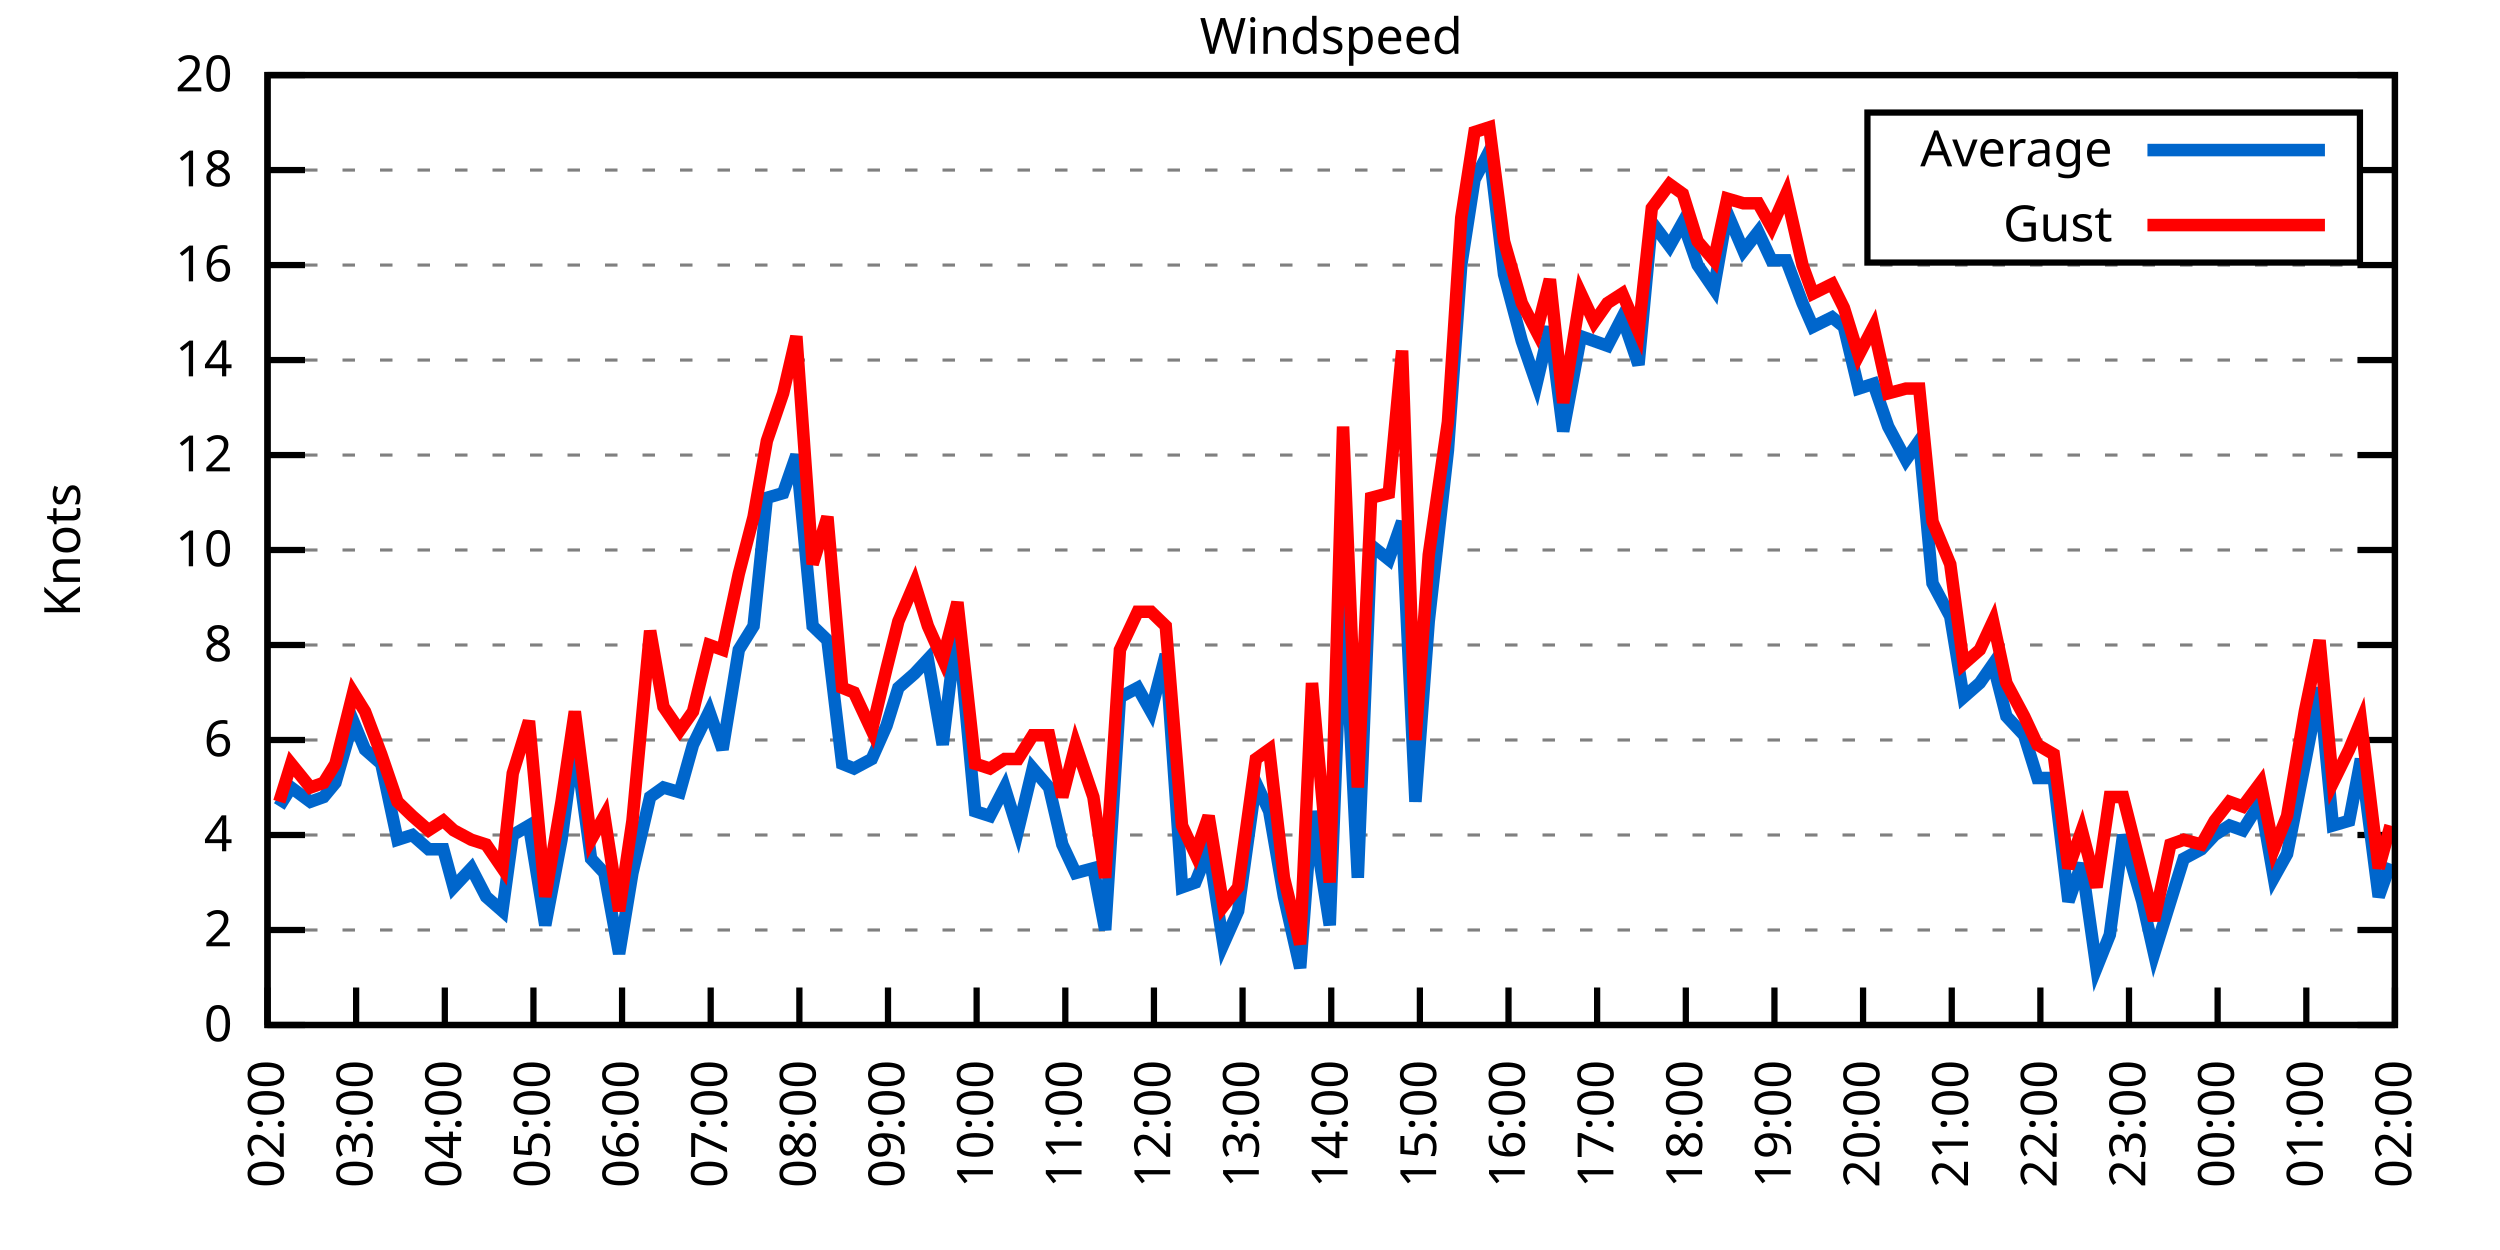
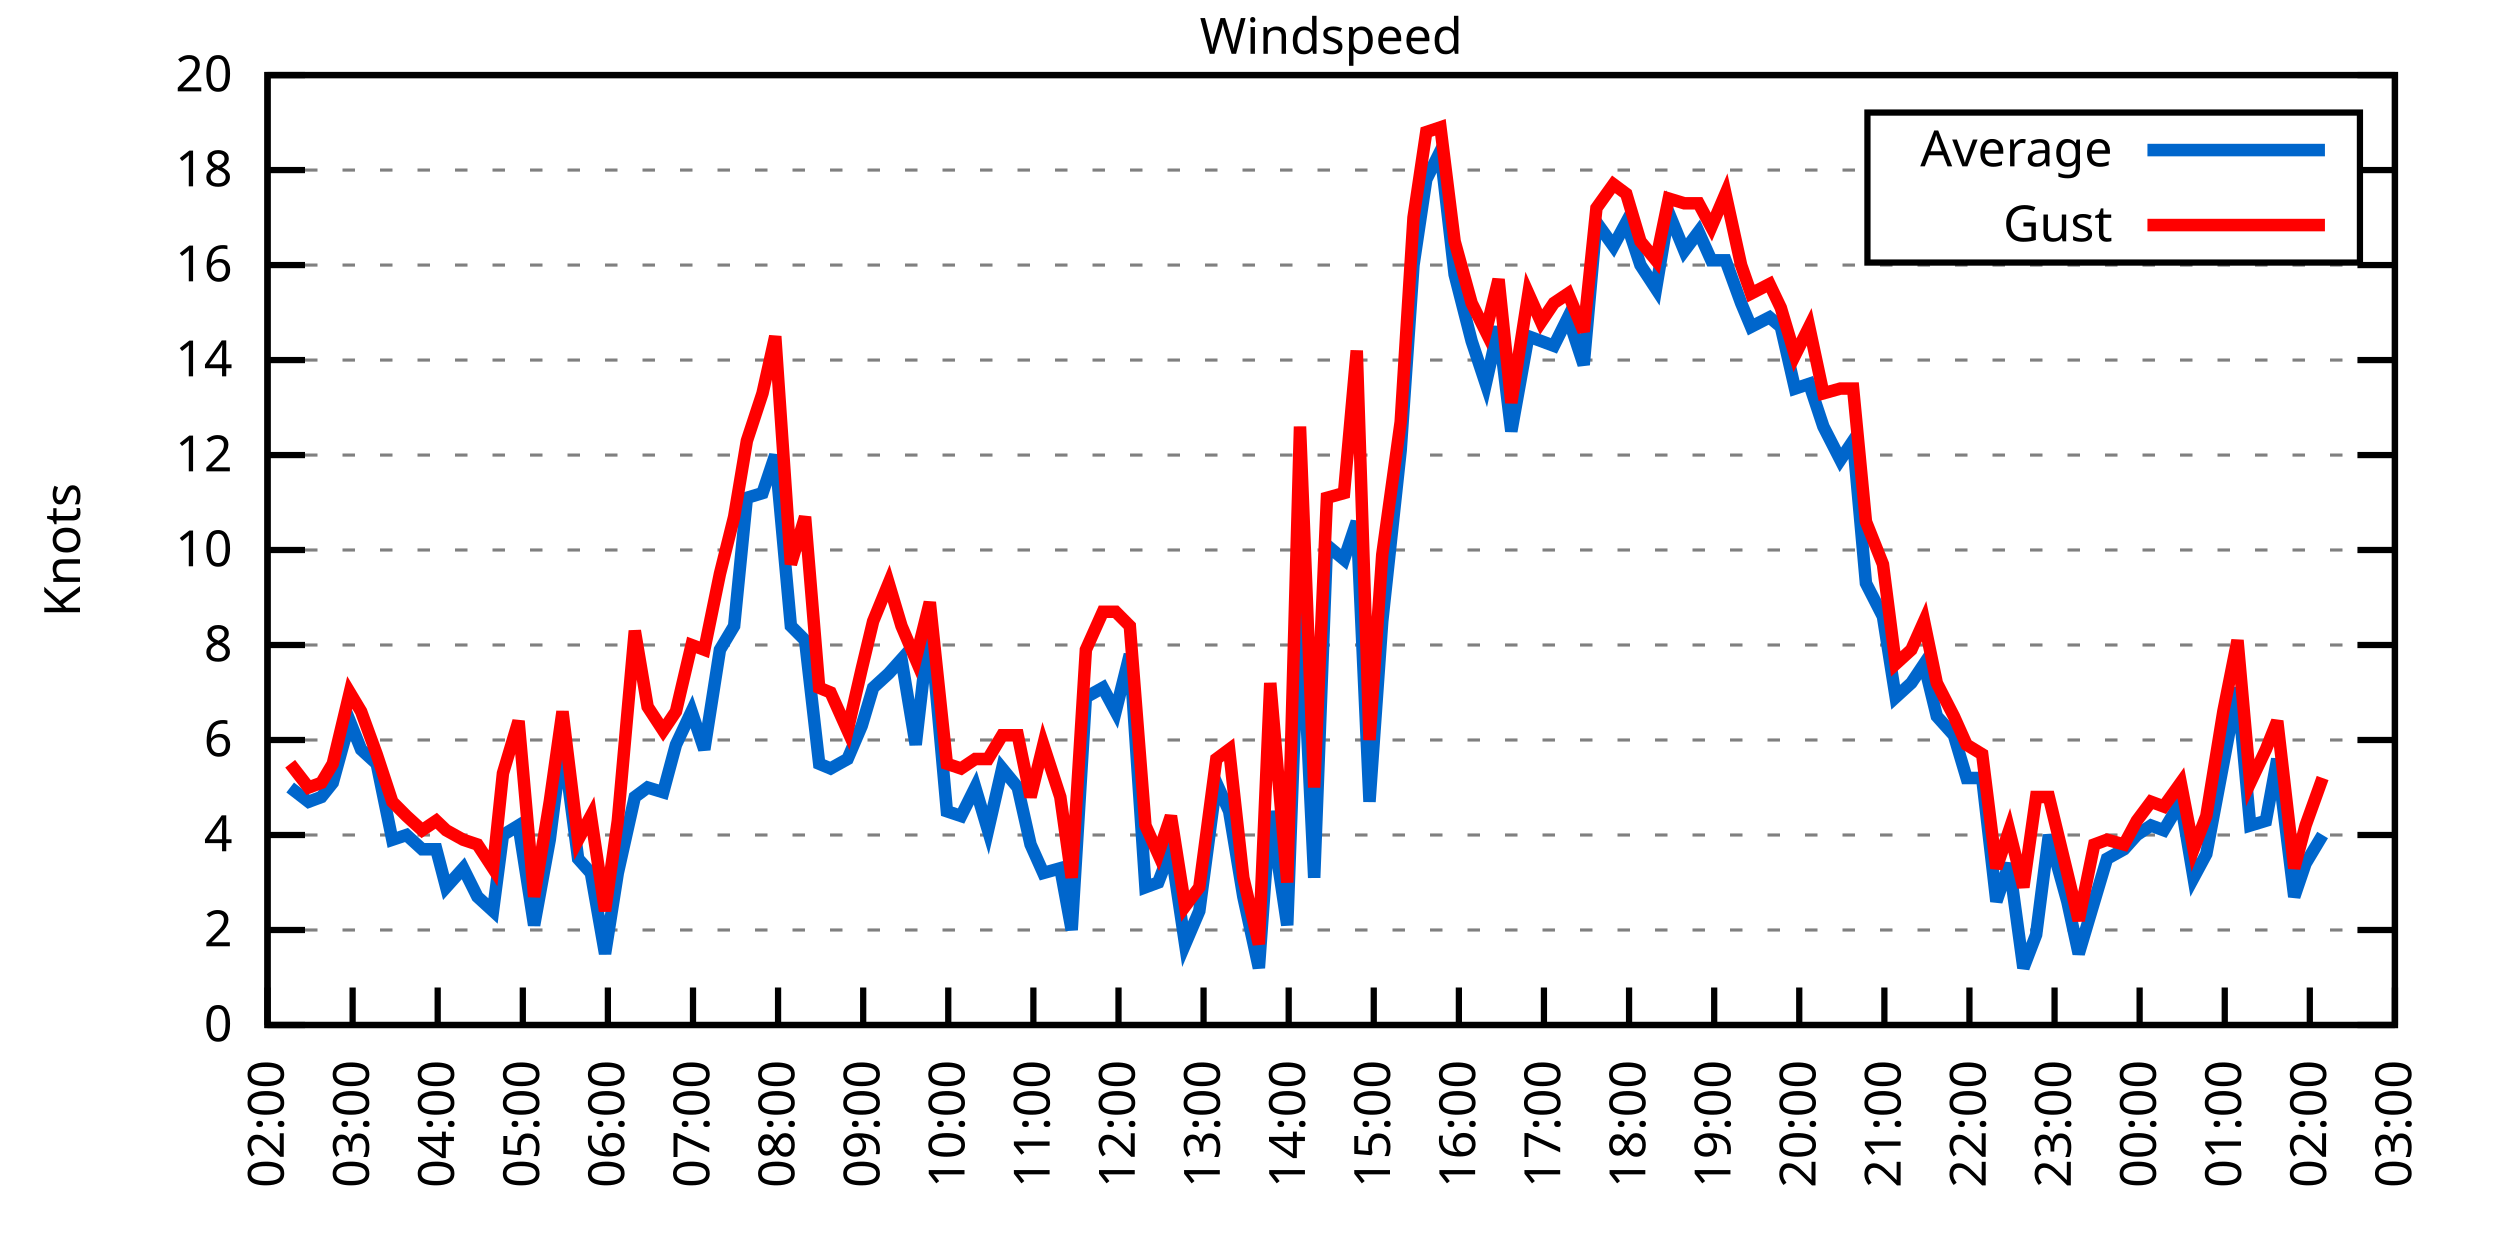
<svg xmlns="http://www.w3.org/2000/svg" xmlns:xlink="http://www.w3.org/1999/xlink" width="400" height="200" viewBox="0 0 400 200">
  <g id="gnuplot_canvas">
    <rect x="0" y="0" width="400" height="200" fill="none" />
    <defs>
      <circle id="gpDot" r="0.5" stroke-width="0.5" stroke="currentColor" />
      <path id="gpPt0" stroke-width="0.333" stroke="currentColor" d="M-1,0 h2 M0,-1 v2" />
      <path id="gpPt1" stroke-width="0.333" stroke="currentColor" d="M-1,-1 L1,1 M1,-1 L-1,1" />
      <path id="gpPt2" stroke-width="0.333" stroke="currentColor" d="M-1,0 L1,0 M0,-1 L0,1 M-1,-1 L1,1 M-1,1 L1,-1" />
      <rect id="gpPt3" stroke-width="0.333" stroke="currentColor" x="-1" y="-1" width="2" height="2" />
      <rect id="gpPt4" stroke-width="0.333" stroke="currentColor" fill="currentColor" x="-1" y="-1" width="2" height="2" />
      <circle id="gpPt5" stroke-width="0.333" stroke="currentColor" cx="0" cy="0" r="1" />
      <use xlink:href="#gpPt5" id="gpPt6" fill="currentColor" stroke="none" />
      <path id="gpPt7" stroke-width="0.333" stroke="currentColor" d="M0,-1.33 L-1.33,0.67 L1.33,0.67 z" />
      <use xlink:href="#gpPt7" id="gpPt8" fill="currentColor" stroke="none" />
      <use xlink:href="#gpPt7" id="gpPt9" stroke="currentColor" transform="rotate(180)" />
      <use xlink:href="#gpPt9" id="gpPt10" fill="currentColor" stroke="none" />
      <use xlink:href="#gpPt3" id="gpPt11" stroke="currentColor" transform="rotate(45)" />
      <use xlink:href="#gpPt11" id="gpPt12" fill="currentColor" stroke="none" />
      <path id="gpPt13" stroke-width="0.333" stroke="currentColor" d="M0,1.330 L1.265,0.411 L0.782,-1.067 L-0.782,-1.076 L-1.265,0.411 z" />
      <use xlink:href="#gpPt13" id="gpPt14" fill="currentColor" stroke="none" />
      <filter id="textbox" filterUnits="objectBoundingBox" x="0" y="0" height="1" width="1">
        <feFlood flood-color="white" flood-opacity="1" result="bgnd" />
        <feComposite in="SourceGraphic" in2="bgnd" operator="atop" />
      </filter>
      <filter id="greybox" filterUnits="objectBoundingBox" x="0" y="0" height="1" width="1">
        <feFlood flood-color="lightgrey" flood-opacity="1" result="grey" />
        <feComposite in="SourceGraphic" in2="grey" operator="atop" />
      </filter>
    </defs>
    <g fill="none" color="white" stroke="currentColor" stroke-width="1.00" stroke-linecap="butt" stroke-linejoin="miter">
</g>
    <g fill="none" color="black" stroke="currentColor" stroke-width="1.00" stroke-linecap="butt" stroke-linejoin="miter">
      <g stroke="none" shape-rendering="crispEdges">
        <polygon fill="rgb(255, 255, 255)" points="42.80,164.00 383.18,164.00 383.18,12.02 42.80,12.02 " />
      </g>
    </g>
    <g fill="none" color="black" stroke="currentColor" stroke-width="1.00" stroke-linecap="butt" stroke-linejoin="miter">
</g>
    <g fill="none" color="black" stroke="black" stroke-width="0.50" stroke-linecap="butt" stroke-linejoin="miter">
</g>
    <g fill="none" color="gray" stroke="currentColor" stroke-width="0.50" stroke-linecap="butt" stroke-linejoin="miter">
      <path stroke="gray" stroke-dasharray="2,4" class="gridline" d="M42.80,164.00 L383.19,164.00  " />
    </g>
    <g fill="none" color="gray" stroke="gray" stroke-width="1.00" stroke-linecap="butt" stroke-linejoin="miter">
</g>
    <g fill="none" color="black" stroke="currentColor" stroke-width="1.00" stroke-linecap="butt" stroke-linejoin="miter">
      <path stroke="black" d="M42.80,164.00 L48.80,164.00 M383.19,164.00 L377.19,164.00  " />
      <g transform="translate(37.20,166.60)" stroke="none" fill="black" font-family="Sans" font-size="8.00" text-anchor="end">
        <text>
          <tspan font-family="Sans"> 0</tspan>
        </text>
      </g>
    </g>
    <g fill="none" color="black" stroke="currentColor" stroke-width="1.00" stroke-linecap="butt" stroke-linejoin="miter">
</g>
    <g fill="none" color="black" stroke="black" stroke-width="0.50" stroke-linecap="butt" stroke-linejoin="miter">
</g>
    <g fill="none" color="gray" stroke="currentColor" stroke-width="0.50" stroke-linecap="butt" stroke-linejoin="miter">
      <path stroke="gray" stroke-dasharray="2,4" class="gridline" d="M42.80,148.80 L383.19,148.80  " />
    </g>
    <g fill="none" color="gray" stroke="gray" stroke-width="1.00" stroke-linecap="butt" stroke-linejoin="miter">
</g>
    <g fill="none" color="black" stroke="currentColor" stroke-width="1.00" stroke-linecap="butt" stroke-linejoin="miter">
      <path stroke="black" d="M42.80,148.80 L48.80,148.80 M383.19,148.80 L377.19,148.80  " />
      <g transform="translate(37.20,151.40)" stroke="none" fill="black" font-family="Sans" font-size="8.00" text-anchor="end">
        <text>
          <tspan font-family="Sans"> 2</tspan>
        </text>
      </g>
    </g>
    <g fill="none" color="black" stroke="currentColor" stroke-width="1.00" stroke-linecap="butt" stroke-linejoin="miter">
</g>
    <g fill="none" color="black" stroke="black" stroke-width="0.50" stroke-linecap="butt" stroke-linejoin="miter">
</g>
    <g fill="none" color="gray" stroke="currentColor" stroke-width="0.50" stroke-linecap="butt" stroke-linejoin="miter">
      <path stroke="gray" stroke-dasharray="2,4" class="gridline" d="M42.80,133.60 L383.19,133.60  " />
    </g>
    <g fill="none" color="gray" stroke="gray" stroke-width="1.00" stroke-linecap="butt" stroke-linejoin="miter">
</g>
    <g fill="none" color="black" stroke="currentColor" stroke-width="1.00" stroke-linecap="butt" stroke-linejoin="miter">
      <path stroke="black" d="M42.80,133.60 L48.80,133.60 M383.19,133.60 L377.19,133.60  " />
      <g transform="translate(37.20,136.20)" stroke="none" fill="black" font-family="Sans" font-size="8.00" text-anchor="end">
        <text>
          <tspan font-family="Sans"> 4</tspan>
        </text>
      </g>
    </g>
    <g fill="none" color="black" stroke="currentColor" stroke-width="1.00" stroke-linecap="butt" stroke-linejoin="miter">
</g>
    <g fill="none" color="black" stroke="black" stroke-width="0.50" stroke-linecap="butt" stroke-linejoin="miter">
</g>
    <g fill="none" color="gray" stroke="currentColor" stroke-width="0.50" stroke-linecap="butt" stroke-linejoin="miter">
      <path stroke="gray" stroke-dasharray="2,4" class="gridline" d="M42.80,118.40 L383.19,118.40  " />
    </g>
    <g fill="none" color="gray" stroke="gray" stroke-width="1.00" stroke-linecap="butt" stroke-linejoin="miter">
</g>
    <g fill="none" color="black" stroke="currentColor" stroke-width="1.00" stroke-linecap="butt" stroke-linejoin="miter">
      <path stroke="black" d="M42.80,118.40 L48.80,118.40 M383.19,118.40 L377.19,118.40  " />
      <g transform="translate(37.20,121.00)" stroke="none" fill="black" font-family="Sans" font-size="8.00" text-anchor="end">
        <text>
          <tspan font-family="Sans"> 6</tspan>
        </text>
      </g>
    </g>
    <g fill="none" color="black" stroke="currentColor" stroke-width="1.00" stroke-linecap="butt" stroke-linejoin="miter">
</g>
    <g fill="none" color="black" stroke="black" stroke-width="0.50" stroke-linecap="butt" stroke-linejoin="miter">
</g>
    <g fill="none" color="gray" stroke="currentColor" stroke-width="0.50" stroke-linecap="butt" stroke-linejoin="miter">
      <path stroke="gray" stroke-dasharray="2,4" class="gridline" d="M42.80,103.20 L383.19,103.20  " />
    </g>
    <g fill="none" color="gray" stroke="gray" stroke-width="1.00" stroke-linecap="butt" stroke-linejoin="miter">
</g>
    <g fill="none" color="black" stroke="currentColor" stroke-width="1.00" stroke-linecap="butt" stroke-linejoin="miter">
      <path stroke="black" d="M42.80,103.20 L48.80,103.20 M383.19,103.20 L377.19,103.20  " />
      <g transform="translate(37.20,105.80)" stroke="none" fill="black" font-family="Sans" font-size="8.00" text-anchor="end">
        <text>
          <tspan font-family="Sans"> 8</tspan>
        </text>
      </g>
    </g>
    <g fill="none" color="black" stroke="currentColor" stroke-width="1.00" stroke-linecap="butt" stroke-linejoin="miter">
</g>
    <g fill="none" color="black" stroke="black" stroke-width="0.50" stroke-linecap="butt" stroke-linejoin="miter">
</g>
    <g fill="none" color="gray" stroke="currentColor" stroke-width="0.50" stroke-linecap="butt" stroke-linejoin="miter">
      <path stroke="gray" stroke-dasharray="2,4" class="gridline" d="M42.80,88.00 L383.19,88.00  " />
    </g>
    <g fill="none" color="gray" stroke="gray" stroke-width="1.00" stroke-linecap="butt" stroke-linejoin="miter">
</g>
    <g fill="none" color="black" stroke="currentColor" stroke-width="1.00" stroke-linecap="butt" stroke-linejoin="miter">
      <path stroke="black" d="M42.80,88.00 L48.80,88.00 M383.19,88.00 L377.19,88.00  " />
      <g transform="translate(37.20,90.60)" stroke="none" fill="black" font-family="Sans" font-size="8.00" text-anchor="end">
        <text>
          <tspan font-family="Sans"> 10</tspan>
        </text>
      </g>
    </g>
    <g fill="none" color="black" stroke="currentColor" stroke-width="1.00" stroke-linecap="butt" stroke-linejoin="miter">
</g>
    <g fill="none" color="black" stroke="black" stroke-width="0.50" stroke-linecap="butt" stroke-linejoin="miter">
</g>
    <g fill="none" color="gray" stroke="currentColor" stroke-width="0.50" stroke-linecap="butt" stroke-linejoin="miter">
      <path stroke="gray" stroke-dasharray="2,4" class="gridline" d="M42.80,72.81 L383.19,72.81  " />
    </g>
    <g fill="none" color="gray" stroke="gray" stroke-width="1.00" stroke-linecap="butt" stroke-linejoin="miter">
</g>
    <g fill="none" color="black" stroke="currentColor" stroke-width="1.00" stroke-linecap="butt" stroke-linejoin="miter">
      <path stroke="black" d="M42.80,72.81 L48.80,72.81 M383.19,72.81 L377.19,72.81  " />
      <g transform="translate(37.20,75.41)" stroke="none" fill="black" font-family="Sans" font-size="8.00" text-anchor="end">
        <text>
          <tspan font-family="Sans"> 12</tspan>
        </text>
      </g>
    </g>
    <g fill="none" color="black" stroke="currentColor" stroke-width="1.00" stroke-linecap="butt" stroke-linejoin="miter">
</g>
    <g fill="none" color="black" stroke="black" stroke-width="0.50" stroke-linecap="butt" stroke-linejoin="miter">
</g>
    <g fill="none" color="gray" stroke="currentColor" stroke-width="0.50" stroke-linecap="butt" stroke-linejoin="miter">
      <path stroke="gray" stroke-dasharray="2,4" class="gridline" d="M42.80,57.61 L383.19,57.61  " />
    </g>
    <g fill="none" color="gray" stroke="gray" stroke-width="1.00" stroke-linecap="butt" stroke-linejoin="miter">
</g>
    <g fill="none" color="black" stroke="currentColor" stroke-width="1.00" stroke-linecap="butt" stroke-linejoin="miter">
      <path stroke="black" d="M42.80,57.61 L48.80,57.61 M383.19,57.61 L377.19,57.61  " />
      <g transform="translate(37.20,60.21)" stroke="none" fill="black" font-family="Sans" font-size="8.00" text-anchor="end">
        <text>
          <tspan font-family="Sans"> 14</tspan>
        </text>
      </g>
    </g>
    <g fill="none" color="black" stroke="currentColor" stroke-width="1.00" stroke-linecap="butt" stroke-linejoin="miter">
</g>
    <g fill="none" color="black" stroke="black" stroke-width="0.50" stroke-linecap="butt" stroke-linejoin="miter">
</g>
    <g fill="none" color="gray" stroke="currentColor" stroke-width="0.50" stroke-linecap="butt" stroke-linejoin="miter">
      <path stroke="gray" stroke-dasharray="2,4" class="gridline" d="M42.80,42.41 L383.19,42.41  " />
    </g>
    <g fill="none" color="gray" stroke="gray" stroke-width="1.00" stroke-linecap="butt" stroke-linejoin="miter">
</g>
    <g fill="none" color="black" stroke="currentColor" stroke-width="1.00" stroke-linecap="butt" stroke-linejoin="miter">
      <path stroke="black" d="M42.80,42.41 L48.80,42.41 M383.19,42.41 L377.19,42.41  " />
      <g transform="translate(37.20,45.01)" stroke="none" fill="black" font-family="Sans" font-size="8.00" text-anchor="end">
        <text>
          <tspan font-family="Sans"> 16</tspan>
        </text>
      </g>
    </g>
    <g fill="none" color="black" stroke="currentColor" stroke-width="1.00" stroke-linecap="butt" stroke-linejoin="miter">
</g>
    <g fill="none" color="black" stroke="black" stroke-width="0.50" stroke-linecap="butt" stroke-linejoin="miter">
</g>
    <g fill="none" color="gray" stroke="currentColor" stroke-width="0.50" stroke-linecap="butt" stroke-linejoin="miter">
      <path stroke="gray" stroke-dasharray="2,4" class="gridline" d="M42.80,27.21 L298.79,27.21 M377.59,27.21 L383.19,27.21  " />
    </g>
    <g fill="none" color="gray" stroke="gray" stroke-width="1.00" stroke-linecap="butt" stroke-linejoin="miter">
</g>
    <g fill="none" color="black" stroke="currentColor" stroke-width="1.00" stroke-linecap="butt" stroke-linejoin="miter">
      <path stroke="black" d="M42.80,27.21 L48.80,27.21 M383.19,27.21 L377.19,27.21  " />
      <g transform="translate(37.20,29.81)" stroke="none" fill="black" font-family="Sans" font-size="8.00" text-anchor="end">
        <text>
          <tspan font-family="Sans"> 18</tspan>
        </text>
      </g>
    </g>
    <g fill="none" color="black" stroke="currentColor" stroke-width="1.00" stroke-linecap="butt" stroke-linejoin="miter">
</g>
    <g fill="none" color="black" stroke="black" stroke-width="0.50" stroke-linecap="butt" stroke-linejoin="miter">
</g>
    <g fill="none" color="gray" stroke="currentColor" stroke-width="0.50" stroke-linecap="butt" stroke-linejoin="miter">
      <path stroke="gray" stroke-dasharray="2,4" class="gridline" d="M42.80,12.01 L383.19,12.01  " />
    </g>
    <g fill="none" color="gray" stroke="gray" stroke-width="1.00" stroke-linecap="butt" stroke-linejoin="miter">
</g>
    <g fill="none" color="black" stroke="currentColor" stroke-width="1.00" stroke-linecap="butt" stroke-linejoin="miter">
      <path stroke="black" d="M42.80,12.01 L48.80,12.01 M383.19,12.01 L377.19,12.01  " />
      <g transform="translate(37.20,14.61)" stroke="none" fill="black" font-family="Sans" font-size="8.00" text-anchor="end">
        <text>
          <tspan font-family="Sans"> 20</tspan>
        </text>
      </g>
    </g>
    <g fill="none" color="black" stroke="currentColor" stroke-width="1.00" stroke-linecap="butt" stroke-linejoin="miter">
      <path stroke="black" d="M42.80,164.00 L42.80,158.00  " />
      <g transform="translate(45.40,169.60) rotate(270.00)" stroke="none" fill="black" font-family="Sans" font-size="8.00" text-anchor="end">
        <text>
          <tspan font-family="Sans">02:00</tspan>
        </text>
      </g>
    </g>
    <g fill="none" color="black" stroke="currentColor" stroke-width="1.00" stroke-linecap="butt" stroke-linejoin="miter">
-       <path stroke="black" d="M56.98,164.00 L56.98,158.00  " />
-       <g transform="translate(59.58,169.60) rotate(270.00)" stroke="none" fill="black" font-family="Sans" font-size="8.00" text-anchor="end">
+       <path stroke="black" d="M56.42,164.00 L56.42,158.00  " />
+       <g transform="translate(59.02,169.60) rotate(270.00)" stroke="none" fill="black" font-family="Sans" font-size="8.00" text-anchor="end">
        <text>
          <tspan font-family="Sans">03:00</tspan>
        </text>
      </g>
    </g>
    <g fill="none" color="black" stroke="currentColor" stroke-width="1.00" stroke-linecap="butt" stroke-linejoin="miter">
-       <path stroke="black" d="M71.17,164.00 L71.17,158.00  " />
-       <g transform="translate(73.77,169.60) rotate(270.00)" stroke="none" fill="black" font-family="Sans" font-size="8.00" text-anchor="end">
+       <path stroke="black" d="M70.03,164.00 L70.03,158.00  " />
+       <g transform="translate(72.63,169.60) rotate(270.00)" stroke="none" fill="black" font-family="Sans" font-size="8.00" text-anchor="end">
        <text>
          <tspan font-family="Sans">04:00</tspan>
        </text>
      </g>
    </g>
    <g fill="none" color="black" stroke="currentColor" stroke-width="1.00" stroke-linecap="butt" stroke-linejoin="miter">
-       <path stroke="black" d="M85.35,164.00 L85.35,158.00  " />
-       <g transform="translate(87.95,169.60) rotate(270.00)" stroke="none" fill="black" font-family="Sans" font-size="8.00" text-anchor="end">
+       <path stroke="black" d="M83.65,164.00 L83.65,158.00  " />
+       <g transform="translate(86.25,169.60) rotate(270.00)" stroke="none" fill="black" font-family="Sans" font-size="8.00" text-anchor="end">
        <text>
          <tspan font-family="Sans">05:00</tspan>
        </text>
      </g>
    </g>
    <g fill="none" color="black" stroke="currentColor" stroke-width="1.00" stroke-linecap="butt" stroke-linejoin="miter">
-       <path stroke="black" d="M99.53,164.00 L99.53,158.00  " />
-       <g transform="translate(102.13,169.60) rotate(270.00)" stroke="none" fill="black" font-family="Sans" font-size="8.00" text-anchor="end">
+       <path stroke="black" d="M97.26,164.00 L97.26,158.00  " />
+       <g transform="translate(99.86,169.60) rotate(270.00)" stroke="none" fill="black" font-family="Sans" font-size="8.00" text-anchor="end">
        <text>
          <tspan font-family="Sans">06:00</tspan>
        </text>
      </g>
    </g>
    <g fill="none" color="black" stroke="currentColor" stroke-width="1.00" stroke-linecap="butt" stroke-linejoin="miter">
-       <path stroke="black" d="M113.71,164.00 L113.71,158.00  " />
-       <g transform="translate(116.31,169.60) rotate(270.00)" stroke="none" fill="black" font-family="Sans" font-size="8.00" text-anchor="end">
+       <path stroke="black" d="M110.88,164.00 L110.88,158.00  " />
+       <g transform="translate(113.48,169.60) rotate(270.00)" stroke="none" fill="black" font-family="Sans" font-size="8.00" text-anchor="end">
        <text>
          <tspan font-family="Sans">07:00</tspan>
        </text>
      </g>
    </g>
    <g fill="none" color="black" stroke="currentColor" stroke-width="1.00" stroke-linecap="butt" stroke-linejoin="miter">
-       <path stroke="black" d="M127.90,164.00 L127.90,158.00  " />
-       <g transform="translate(130.50,169.60) rotate(270.00)" stroke="none" fill="black" font-family="Sans" font-size="8.00" text-anchor="end">
+       <path stroke="black" d="M124.49,164.00 L124.49,158.00  " />
+       <g transform="translate(127.09,169.60) rotate(270.00)" stroke="none" fill="black" font-family="Sans" font-size="8.00" text-anchor="end">
        <text>
          <tspan font-family="Sans">08:00</tspan>
        </text>
      </g>
    </g>
    <g fill="none" color="black" stroke="currentColor" stroke-width="1.00" stroke-linecap="butt" stroke-linejoin="miter">
-       <path stroke="black" d="M142.08,164.00 L142.08,158.00  " />
-       <g transform="translate(144.68,169.60) rotate(270.00)" stroke="none" fill="black" font-family="Sans" font-size="8.00" text-anchor="end">
+       <path stroke="black" d="M138.11,164.00 L138.11,158.00  " />
+       <g transform="translate(140.71,169.60) rotate(270.00)" stroke="none" fill="black" font-family="Sans" font-size="8.00" text-anchor="end">
        <text>
          <tspan font-family="Sans">09:00</tspan>
        </text>
      </g>
    </g>
    <g fill="none" color="black" stroke="currentColor" stroke-width="1.00" stroke-linecap="butt" stroke-linejoin="miter">
-       <path stroke="black" d="M156.26,164.00 L156.26,158.00  " />
-       <g transform="translate(158.86,169.60) rotate(270.00)" stroke="none" fill="black" font-family="Sans" font-size="8.00" text-anchor="end">
+       <path stroke="black" d="M151.72,164.00 L151.72,158.00  " />
+       <g transform="translate(154.32,169.60) rotate(270.00)" stroke="none" fill="black" font-family="Sans" font-size="8.00" text-anchor="end">
        <text>
          <tspan font-family="Sans">10:00</tspan>
        </text>
      </g>
    </g>
    <g fill="none" color="black" stroke="currentColor" stroke-width="1.00" stroke-linecap="butt" stroke-linejoin="miter">
-       <path stroke="black" d="M170.45,164.00 L170.45,158.00  " />
-       <g transform="translate(173.05,169.60) rotate(270.00)" stroke="none" fill="black" font-family="Sans" font-size="8.00" text-anchor="end">
+       <path stroke="black" d="M165.34,164.00 L165.34,158.00  " />
+       <g transform="translate(167.94,169.60) rotate(270.00)" stroke="none" fill="black" font-family="Sans" font-size="8.00" text-anchor="end">
        <text>
          <tspan font-family="Sans">11:00</tspan>
        </text>
      </g>
    </g>
    <g fill="none" color="black" stroke="currentColor" stroke-width="1.00" stroke-linecap="butt" stroke-linejoin="miter">
-       <path stroke="black" d="M184.63,164.00 L184.63,158.00  " />
-       <g transform="translate(187.23,169.60) rotate(270.00)" stroke="none" fill="black" font-family="Sans" font-size="8.00" text-anchor="end">
+       <path stroke="black" d="M178.96,164.00 L178.96,158.00  " />
+       <g transform="translate(181.56,169.60) rotate(270.00)" stroke="none" fill="black" font-family="Sans" font-size="8.00" text-anchor="end">
        <text>
          <tspan font-family="Sans">12:00</tspan>
        </text>
      </g>
    </g>
    <g fill="none" color="black" stroke="currentColor" stroke-width="1.00" stroke-linecap="butt" stroke-linejoin="miter">
-       <path stroke="black" d="M198.81,164.00 L198.81,158.00  " />
-       <g transform="translate(201.41,169.60) rotate(270.00)" stroke="none" fill="black" font-family="Sans" font-size="8.00" text-anchor="end">
+       <path stroke="black" d="M192.57,164.00 L192.57,158.00  " />
+       <g transform="translate(195.17,169.60) rotate(270.00)" stroke="none" fill="black" font-family="Sans" font-size="8.00" text-anchor="end">
        <text>
          <tspan font-family="Sans">13:00</tspan>
        </text>
      </g>
    </g>
    <g fill="none" color="black" stroke="currentColor" stroke-width="1.00" stroke-linecap="butt" stroke-linejoin="miter">
-       <path stroke="black" d="M213.00,164.00 L213.00,158.00  " />
-       <g transform="translate(215.60,169.60) rotate(270.00)" stroke="none" fill="black" font-family="Sans" font-size="8.00" text-anchor="end">
+       <path stroke="black" d="M206.19,164.00 L206.19,158.00  " />
+       <g transform="translate(208.79,169.60) rotate(270.00)" stroke="none" fill="black" font-family="Sans" font-size="8.00" text-anchor="end">
        <text>
          <tspan font-family="Sans">14:00</tspan>
        </text>
      </g>
    </g>
    <g fill="none" color="black" stroke="currentColor" stroke-width="1.00" stroke-linecap="butt" stroke-linejoin="miter">
-       <path stroke="black" d="M227.18,164.00 L227.18,158.00  " />
-       <g transform="translate(229.78,169.60) rotate(270.00)" stroke="none" fill="black" font-family="Sans" font-size="8.00" text-anchor="end">
+       <path stroke="black" d="M219.80,164.00 L219.80,158.00  " />
+       <g transform="translate(222.40,169.60) rotate(270.00)" stroke="none" fill="black" font-family="Sans" font-size="8.00" text-anchor="end">
        <text>
          <tspan font-family="Sans">15:00</tspan>
        </text>
      </g>
    </g>
    <g fill="none" color="black" stroke="currentColor" stroke-width="1.00" stroke-linecap="butt" stroke-linejoin="miter">
-       <path stroke="black" d="M241.36,164.00 L241.36,158.00  " />
-       <g transform="translate(243.96,169.60) rotate(270.00)" stroke="none" fill="black" font-family="Sans" font-size="8.00" text-anchor="end">
+       <path stroke="black" d="M233.42,164.00 L233.42,158.00  " />
+       <g transform="translate(236.02,169.60) rotate(270.00)" stroke="none" fill="black" font-family="Sans" font-size="8.00" text-anchor="end">
        <text>
          <tspan font-family="Sans">16:00</tspan>
        </text>
      </g>
    </g>
    <g fill="none" color="black" stroke="currentColor" stroke-width="1.00" stroke-linecap="butt" stroke-linejoin="miter">
-       <path stroke="black" d="M255.54,164.00 L255.54,158.00  " />
-       <g transform="translate(258.14,169.60) rotate(270.00)" stroke="none" fill="black" font-family="Sans" font-size="8.00" text-anchor="end">
+       <path stroke="black" d="M247.03,164.00 L247.03,158.00  " />
+       <g transform="translate(249.63,169.60) rotate(270.00)" stroke="none" fill="black" font-family="Sans" font-size="8.00" text-anchor="end">
        <text>
          <tspan font-family="Sans">17:00</tspan>
        </text>
      </g>
    </g>
    <g fill="none" color="black" stroke="currentColor" stroke-width="1.00" stroke-linecap="butt" stroke-linejoin="miter">
-       <path stroke="black" d="M269.73,164.00 L269.73,158.00  " />
-       <g transform="translate(272.33,169.60) rotate(270.00)" stroke="none" fill="black" font-family="Sans" font-size="8.00" text-anchor="end">
+       <path stroke="black" d="M260.65,164.00 L260.65,158.00  " />
+       <g transform="translate(263.25,169.60) rotate(270.00)" stroke="none" fill="black" font-family="Sans" font-size="8.00" text-anchor="end">
        <text>
          <tspan font-family="Sans">18:00</tspan>
        </text>
      </g>
    </g>
    <g fill="none" color="black" stroke="currentColor" stroke-width="1.00" stroke-linecap="butt" stroke-linejoin="miter">
-       <path stroke="black" d="M283.91,164.00 L283.91,158.00  " />
-       <g transform="translate(286.51,169.60) rotate(270.00)" stroke="none" fill="black" font-family="Sans" font-size="8.00" text-anchor="end">
+       <path stroke="black" d="M274.27,164.00 L274.27,158.00  " />
+       <g transform="translate(276.87,169.60) rotate(270.00)" stroke="none" fill="black" font-family="Sans" font-size="8.00" text-anchor="end">
        <text>
          <tspan font-family="Sans">19:00</tspan>
        </text>
      </g>
    </g>
    <g fill="none" color="black" stroke="currentColor" stroke-width="1.00" stroke-linecap="butt" stroke-linejoin="miter">
-       <path stroke="black" d="M298.09,164.00 L298.09,158.00  " />
-       <g transform="translate(300.69,169.60) rotate(270.00)" stroke="none" fill="black" font-family="Sans" font-size="8.00" text-anchor="end">
+       <path stroke="black" d="M287.88,164.00 L287.88,158.00  " />
+       <g transform="translate(290.48,169.60) rotate(270.00)" stroke="none" fill="black" font-family="Sans" font-size="8.00" text-anchor="end">
        <text>
          <tspan font-family="Sans">20:00</tspan>
        </text>
      </g>
    </g>
    <g fill="none" color="black" stroke="currentColor" stroke-width="1.00" stroke-linecap="butt" stroke-linejoin="miter">
-       <path stroke="black" d="M312.28,164.00 L312.28,158.00  " />
-       <g transform="translate(314.88,169.60) rotate(270.00)" stroke="none" fill="black" font-family="Sans" font-size="8.00" text-anchor="end">
+       <path stroke="black" d="M301.50,164.00 L301.50,158.00  " />
+       <g transform="translate(304.10,169.60) rotate(270.00)" stroke="none" fill="black" font-family="Sans" font-size="8.00" text-anchor="end">
        <text>
          <tspan font-family="Sans">21:00</tspan>
        </text>
      </g>
    </g>
    <g fill="none" color="black" stroke="currentColor" stroke-width="1.00" stroke-linecap="butt" stroke-linejoin="miter">
-       <path stroke="black" d="M326.46,164.00 L326.46,158.00  " />
-       <g transform="translate(329.06,169.60) rotate(270.00)" stroke="none" fill="black" font-family="Sans" font-size="8.00" text-anchor="end">
+       <path stroke="black" d="M315.11,164.00 L315.11,158.00  " />
+       <g transform="translate(317.71,169.60) rotate(270.00)" stroke="none" fill="black" font-family="Sans" font-size="8.00" text-anchor="end">
        <text>
          <tspan font-family="Sans">22:00</tspan>
        </text>
      </g>
    </g>
    <g fill="none" color="black" stroke="currentColor" stroke-width="1.00" stroke-linecap="butt" stroke-linejoin="miter">
-       <path stroke="black" d="M340.64,164.00 L340.64,158.00  " />
-       <g transform="translate(343.24,169.60) rotate(270.00)" stroke="none" fill="black" font-family="Sans" font-size="8.00" text-anchor="end">
+       <path stroke="black" d="M328.73,164.00 L328.73,158.00  " />
+       <g transform="translate(331.33,169.60) rotate(270.00)" stroke="none" fill="black" font-family="Sans" font-size="8.00" text-anchor="end">
        <text>
          <tspan font-family="Sans">23:00</tspan>
        </text>
      </g>
    </g>
    <g fill="none" color="black" stroke="currentColor" stroke-width="1.00" stroke-linecap="butt" stroke-linejoin="miter">
-       <path stroke="black" d="M354.82,164.00 L354.82,158.00  " />
-       <g transform="translate(357.42,169.60) rotate(270.00)" stroke="none" fill="black" font-family="Sans" font-size="8.00" text-anchor="end">
+       <path stroke="black" d="M342.34,164.00 L342.34,158.00  " />
+       <g transform="translate(344.94,169.60) rotate(270.00)" stroke="none" fill="black" font-family="Sans" font-size="8.00" text-anchor="end">
        <text>
          <tspan font-family="Sans">00:00</tspan>
        </text>
      </g>
    </g>
    <g fill="none" color="black" stroke="currentColor" stroke-width="1.00" stroke-linecap="butt" stroke-linejoin="miter">
-       <path stroke="black" d="M369.01,164.00 L369.01,158.00  " />
-       <g transform="translate(371.61,169.60) rotate(270.00)" stroke="none" fill="black" font-family="Sans" font-size="8.00" text-anchor="end">
+       <path stroke="black" d="M355.96,164.00 L355.96,158.00  " />
+       <g transform="translate(358.56,169.60) rotate(270.00)" stroke="none" fill="black" font-family="Sans" font-size="8.00" text-anchor="end">
        <text>
          <tspan font-family="Sans">01:00</tspan>
+         </text>
+       </g>
+     </g>
+     <g fill="none" color="black" stroke="currentColor" stroke-width="1.00" stroke-linecap="butt" stroke-linejoin="miter">
+       <path stroke="black" d="M369.57,164.00 L369.57,158.00  " />
+       <g transform="translate(372.17,169.60) rotate(270.00)" stroke="none" fill="black" font-family="Sans" font-size="8.00" text-anchor="end">
+         <text>
+           <tspan font-family="Sans">02:00</tspan>
        </text>
      </g>
    </g>
    <g fill="none" color="black" stroke="currentColor" stroke-width="1.00" stroke-linecap="butt" stroke-linejoin="miter">
      <path stroke="black" d="M383.19,164.00 L383.19,158.00  " />
      <g transform="translate(385.79,169.60) rotate(270.00)" stroke="none" fill="black" font-family="Sans" font-size="8.00" text-anchor="end">
        <text>
-           <tspan font-family="Sans">02:00</tspan>
+           <tspan font-family="Sans">03:00</tspan>
        </text>
      </g>
    </g>
    <g fill="none" color="black" stroke="currentColor" stroke-width="1.00" stroke-linecap="butt" stroke-linejoin="miter">
</g>
    <g fill="none" color="black" stroke="currentColor" stroke-width="1.00" stroke-linecap="butt" stroke-linejoin="miter">
      <path stroke="black" d="M42.80,12.01 L42.80,164.00 L383.19,164.00 L383.19,12.01 L42.80,12.01 Z  " />
    </g>
    <g fill="none" color="black" stroke="currentColor" stroke-width="1.00" stroke-linecap="butt" stroke-linejoin="miter">
</g>
    <g fill="none" color="black" stroke="currentColor" stroke-width="1.00" stroke-linecap="butt" stroke-linejoin="miter">
      <path stroke="black" d="M298.79,42.01 L298.79,18.01 L377.59,18.01 L377.59,42.01 L298.79,42.01 Z  " />
    </g>
    <g id="Windspeed_plot_1">
      <g fill="none" color="white" stroke="black" stroke-width="2.00" stroke-linecap="butt" stroke-linejoin="miter">
</g>
      <g fill="none" color="black" stroke="currentColor" stroke-width="2.00" stroke-linecap="butt" stroke-linejoin="miter">
        <g transform="translate(337.99,26.61)" stroke="none" fill="black" font-family="Sans" font-size="8.00" text-anchor="end">
          <text>
            <tspan font-family="Sans">Average</tspan>
          </text>
        </g>
      </g>
      <g fill="none" color="black" stroke="currentColor" stroke-width="2.00" stroke-linecap="butt" stroke-linejoin="miter">
-         <path stroke="rgb(  0, 102, 204)" d="M343.59,24.01 L371.99,24.01 M44.69,129.04 L46.58,126.00 L49.66,128.28 L51.78,127.52 L53.67,125.24 L56.51,115.36   L58.40,119.92 L61.00,122.20 L63.60,134.36 L65.97,133.60 L68.57,135.88 L70.93,135.88 L72.58,141.96 L75.42,138.92   L77.78,143.48 L80.38,145.76 L82.04,133.60 L84.64,132.08 L87.24,148.04 L89.84,134.36 L91.97,118.40 L94.57,137.40   L96.70,139.68 L99.06,152.60 L101.19,139.68 L104.02,127.52 L106.15,126.00 L108.75,126.76 L110.88,119.16 L113.48,113.84   L115.61,119.92 L118.21,103.96 L120.57,100.16 L122.70,79.65 L125.30,78.89 L127.42,72.81 L130.02,100.16 L132.39,102.44   L134.75,122.20 L136.64,122.96 L139.48,121.44 L141.84,116.12 L143.74,110.04 L146.34,107.76 L148.46,105.48 L150.83,119.16   L153.19,99.40 L156.03,129.80 L158.39,130.56 L160.75,126.00 L162.88,132.84 L165.25,122.96 L167.85,126.00 L169.97,135.12   L172.10,139.68 L174.94,138.92 L176.83,148.80 L179.19,111.56 L182.03,110.04 L184.16,113.84 L186.52,104.72 L189.12,141.96   L191.25,141.20 L193.38,135.88 L195.74,151.08 L198.10,145.76 L200.94,125.24 L203.07,129.80 L205.43,143.48 L208.03,154.88   L209.92,129.80 L212.76,148.04 L214.89,93.32 L217.25,140.44 L219.38,87.25 L222.21,89.52 L224.34,83.45 L226.47,128.28   L228.60,99.40 L231.67,72.05 L233.80,42.41 L235.92,28.73 L238.29,24.17 L240.65,43.93 L243.49,54.57 L245.85,61.41   L247.98,52.29 L250.11,69.01 L252.94,53.81 L255.07,54.57 L257.20,55.33 L259.56,50.77 L262.16,58.37 L264.29,35.57   L267.13,39.37 L269.25,35.57 L271.62,42.41 L274.22,46.21 L276.35,34.05 L278.95,40.13 L281.31,37.09 L283.44,41.65   L285.80,41.65 L288.40,48.49 L290.06,52.29 L293.13,50.77 L295.02,52.29 L297.38,62.17 L299.75,61.41 L302.11,68.25   L304.95,73.57 L307.08,70.53 L309.20,93.32 L312.04,98.64 L314.17,111.56 L316.77,109.28 L318.89,106.24 L321.02,114.60   L323.86,117.64 L325.99,124.48 L328.59,124.48 L330.95,144.24 L333.08,138.16 L335.44,154.88 L337.57,149.56 L339.70,133.60   L342.77,144.24 L344.66,152.60 L347.26,144.24 L349.39,137.40 L352.22,135.88 L354.35,133.60 L356.72,132.08 L358.84,132.84   L361.68,128.28 L363.81,140.44 L365.93,136.64 L368.77,122.20 L371.13,110.04 L373.26,132.08 L375.86,131.32 L377.75,121.44   L380.59,143.48 L382.48,138.16  " />
+         <path stroke="rgb(  0, 102, 204)" d="M343.59,24.01 L371.99,24.01 M46.43,126.00 L49.38,128.28 L51.42,127.52 L53.24,125.24 L55.96,115.36 L57.78,119.92   L60.27,122.20 L62.77,134.36 L65.04,133.60 L67.54,135.88 L69.80,135.88 L71.39,141.96 L74.12,138.92 L76.39,143.48   L78.88,145.76 L80.47,133.60 L82.97,132.08 L85.46,148.04 L87.96,134.36 L90.00,118.40 L92.50,137.40 L94.54,139.68   L96.81,152.60 L98.85,139.68 L101.57,127.52 L103.62,126.00 L106.11,126.76 L108.15,119.16 L110.65,113.84 L112.69,119.92   L115.19,103.96 L117.46,100.16 L119.50,79.65 L122.00,78.89 L124.04,72.81 L126.54,100.16 L128.81,102.44 L131.07,122.20   L132.89,122.96 L135.61,121.44 L137.88,116.12 L139.70,110.04 L142.19,107.76 L144.24,105.48 L146.51,119.16 L148.77,99.40   L151.50,129.80 L153.77,130.56 L156.04,126.00 L158.08,132.84 L160.35,122.96 L162.84,126.00 L164.89,135.12 L166.93,139.68   L169.65,138.92 L171.47,148.80 L173.74,111.56 L176.46,110.04 L178.50,113.84 L180.77,104.72 L183.27,141.96 L185.31,141.20   L187.35,135.88 L189.62,151.08 L191.89,145.76 L194.61,125.24 L196.66,129.80 L198.93,143.48 L201.42,154.88 L203.24,129.80   L205.96,148.04 L208.00,93.32 L210.27,140.44 L212.31,87.25 L215.04,89.52 L217.08,83.45 L219.12,128.28 L221.16,99.40   L224.11,72.05 L226.16,42.41 L228.20,28.73 L230.47,24.17 L232.74,43.93 L235.46,54.57 L237.73,61.41 L239.77,52.29   L241.81,69.01 L244.54,53.81 L246.58,54.57 L248.62,55.33 L250.89,50.77 L253.39,58.37 L255.43,35.57 L258.15,39.37   L260.20,35.57 L262.47,42.41 L264.96,46.21 L267.00,34.05 L269.50,40.13 L271.77,37.09 L273.81,41.65 L276.08,41.65   L278.58,48.49 L280.17,52.29 L283.12,50.77 L284.93,52.29 L287.20,62.17 L289.47,61.41 L291.74,68.25 L294.46,73.57   L296.50,70.53 L298.55,93.32 L301.27,98.64 L303.31,111.56 L305.81,109.28 L307.85,106.24 L309.89,114.60 L312.62,117.64   L314.66,124.48 L317.15,124.48 L319.42,144.24 L321.47,138.16 L323.74,154.88 L325.78,149.56 L327.82,133.60 L330.77,144.24   L332.59,152.60 L335.08,144.24 L337.12,137.40 L339.85,135.88 L341.89,133.60 L344.16,132.08 L346.20,132.84 L348.92,128.28   L350.97,140.44 L353.01,136.64 L355.73,122.20 L358.00,110.04 L360.04,132.08 L362.54,131.32 L364.36,121.44 L367.08,143.48   L368.89,138.16 L371.62,133.60  " />
      </g>
    </g>
    <g id="Windspeed_plot_2">
      <g fill="none" color="black" stroke="currentColor" stroke-width="2.00" stroke-linecap="butt" stroke-linejoin="miter">
        <g transform="translate(337.99,38.61)" stroke="none" fill="black" font-family="Sans" font-size="8.00" text-anchor="end">
          <text>
            <tspan font-family="Sans">Gust</tspan>
          </text>
        </g>
      </g>
      <g fill="none" color="black" stroke="currentColor" stroke-width="2.00" stroke-linecap="butt" stroke-linejoin="miter">
-         <path stroke="rgb(255,   0,   0)" d="M343.59,36.01 L371.99,36.01 M44.69,128.28 L46.58,122.20 L49.66,126.00 L51.78,125.24 L53.67,122.20 L56.51,110.80   L58.40,113.84 L61.00,120.68 L63.60,128.28 L65.97,130.56 L68.57,132.84 L70.93,131.32 L72.58,132.84 L75.42,134.36   L77.78,135.12 L80.38,138.92 L82.04,123.72 L84.64,115.36 L87.24,143.48 L89.84,128.28 L91.97,113.84 L94.57,134.36   L96.70,130.56 L99.06,145.76 L101.19,131.32 L104.02,100.92 L106.15,113.08 L108.75,116.88 L110.88,113.84 L113.48,103.20   L115.61,103.96 L118.21,91.80 L120.57,82.69 L122.70,70.53 L125.30,62.93 L127.42,53.81 L130.02,90.28 L132.39,82.69   L134.75,110.04 L136.64,110.80 L139.48,116.88 L141.84,107.00 L143.74,99.40 L146.34,93.32 L148.46,100.16 L150.83,105.48   L153.19,96.36 L156.03,122.20 L158.39,122.96 L160.75,121.44 L162.88,121.44 L165.25,117.64 L167.85,117.64 L169.97,127.52   L172.10,119.16 L174.94,127.52 L176.83,140.44 L179.19,103.96 L182.03,97.88 L184.16,97.88 L186.52,100.16 L189.12,132.08   L191.25,136.64 L193.38,130.56 L195.74,145.00 L198.10,141.96 L200.94,121.44 L203.07,119.92 L205.43,140.44 L208.03,151.08   L209.92,109.28 L212.76,141.20 L214.89,68.25 L217.25,126.00 L219.38,79.65 L222.21,78.89 L224.34,56.09 L226.47,118.40   L228.60,88.76 L231.67,67.49 L233.80,34.81 L235.92,21.13 L238.29,20.37 L240.65,38.61 L243.49,48.49 L245.85,53.05   L247.98,44.69 L250.11,64.45 L252.94,46.97 L255.07,51.53 L257.20,48.49 L259.56,46.97 L262.16,53.05 L264.29,33.29   L267.13,29.49 L269.25,31.01 L271.62,38.61 L274.22,41.65 L276.35,31.77 L278.95,32.53 L281.31,32.53 L283.44,36.33   L285.80,31.01 L288.40,42.41 L290.06,46.97 L293.13,45.45 L295.02,49.25 L297.38,56.85 L299.75,52.29 L302.11,62.93   L304.95,62.17 L307.08,62.17 L309.20,83.45 L312.04,90.28 L314.17,106.24 L316.77,103.96 L318.89,99.40 L321.02,109.28   L323.86,114.60 L325.99,119.16 L328.59,120.68 L330.95,138.92 L333.08,132.84 L335.44,141.96 L337.57,127.52 L339.70,127.52   L342.77,139.68 L344.66,147.28 L347.26,135.12 L349.39,134.36 L352.22,135.12 L354.35,131.32 L356.72,128.28 L358.84,129.04   L361.68,125.24 L363.81,135.88 L365.93,130.56 L368.77,113.84 L371.13,102.44 L373.26,125.24 L375.86,119.92 L377.75,115.36   L380.59,138.92 L382.48,132.08  " />
+         <path stroke="rgb(255,   0,   0)" d="M343.59,36.01 L371.99,36.01 M46.43,122.20 L49.38,126.00 L51.42,125.24 L53.24,122.20 L55.96,110.80 L57.78,113.84   L60.27,120.68 L62.77,128.28 L65.04,130.56 L67.54,132.84 L69.80,131.32 L71.39,132.84 L74.12,134.36 L76.39,135.12   L78.88,138.92 L80.47,123.72 L82.97,115.36 L85.46,143.48 L87.96,128.28 L90.00,113.84 L92.50,134.36 L94.54,130.56   L96.81,145.76 L98.85,131.32 L101.57,100.92 L103.62,113.08 L106.11,116.88 L108.15,113.84 L110.65,103.20 L112.69,103.96   L115.19,91.80 L117.46,82.69 L119.50,70.53 L122.00,62.93 L124.04,53.81 L126.54,90.28 L128.81,82.69 L131.07,110.04   L132.89,110.80 L135.61,116.88 L137.88,107.00 L139.70,99.40 L142.19,93.32 L144.24,100.16 L146.51,105.48 L148.77,96.36   L151.50,122.20 L153.77,122.96 L156.04,121.44 L158.08,121.44 L160.35,117.64 L162.84,117.64 L164.89,127.52 L166.93,119.16   L169.65,127.52 L171.47,140.44 L173.74,103.96 L176.46,97.88 L178.50,97.88 L180.77,100.16 L183.27,132.08 L185.31,136.64   L187.35,130.56 L189.62,145.00 L191.89,141.96 L194.61,121.44 L196.66,119.92 L198.93,140.44 L201.42,151.08 L203.24,109.28   L205.96,141.20 L208.00,68.25 L210.27,126.00 L212.31,79.65 L215.04,78.89 L217.08,56.09 L219.12,118.40 L221.16,88.76   L224.11,67.49 L226.16,34.81 L228.20,21.13 L230.47,20.37 L232.74,38.61 L235.46,48.49 L237.73,53.05 L239.77,44.69   L241.81,64.45 L244.54,46.97 L246.58,51.53 L248.62,48.49 L250.89,46.97 L253.39,53.05 L255.43,33.29 L258.15,29.49   L260.20,31.01 L262.47,38.61 L264.96,41.65 L267.00,31.77 L269.50,32.53 L271.77,32.53 L273.81,36.33 L276.08,31.01   L278.58,42.41 L280.17,46.97 L283.12,45.45 L284.93,49.25 L287.20,56.85 L289.47,52.29 L291.74,62.93 L294.46,62.17   L296.50,62.17 L298.55,83.45 L301.27,90.28 L303.31,106.24 L305.81,103.96 L307.85,99.40 L309.89,109.28 L312.62,114.60   L314.66,119.16 L317.15,120.68 L319.42,138.92 L321.47,132.84 L323.74,141.96 L325.78,127.52 L327.82,127.52 L330.77,139.68   L332.59,147.28 L335.08,135.12 L337.12,134.36 L339.85,135.12 L341.89,131.32 L344.16,128.28 L346.20,129.04 L348.92,125.24   L350.97,135.88 L353.01,130.56 L355.73,113.84 L358.00,102.44 L360.04,125.24 L362.54,119.92 L364.36,115.36 L367.08,138.92   L368.89,132.08 L371.62,124.48  " />
      </g>
    </g>
    <g fill="none" color="black" stroke="currentColor" stroke-width="2.00" stroke-linecap="butt" stroke-linejoin="miter">
</g>
    <g fill="none" color="black" stroke="black" stroke-width="1.00" stroke-linecap="butt" stroke-linejoin="miter">
</g>
    <g fill="none" color="black" stroke="currentColor" stroke-width="1.00" stroke-linecap="butt" stroke-linejoin="miter">
      <path stroke="black" d="M42.80,12.01 L42.80,164.00 L383.19,164.00 L383.19,12.01 L42.80,12.01 Z  " />
      <g transform="translate(12.80,88.01) rotate(270.00)" stroke="none" fill="black" font-family="Sans" font-size="8.00" text-anchor="middle">
        <text>
          <tspan font-family="Sans">Knots</tspan>
        </text>
      </g>
    </g>
    <g fill="none" color="black" stroke="currentColor" stroke-width="1.00" stroke-linecap="butt" stroke-linejoin="miter">
</g>
    <g fill="none" color="black" stroke="currentColor" stroke-width="1.00" stroke-linecap="butt" stroke-linejoin="miter">
      <g transform="translate(212.99,8.61)" stroke="none" fill="black" font-family="Sans" font-size="8.00" text-anchor="middle">
        <text>
          <tspan font-family="Sans">Windspeed</tspan>
        </text>
      </g>
    </g>
    <g fill="none" color="black" stroke="currentColor" stroke-width="1.00" stroke-linecap="butt" stroke-linejoin="miter">
</g>
  </g>
</svg>
